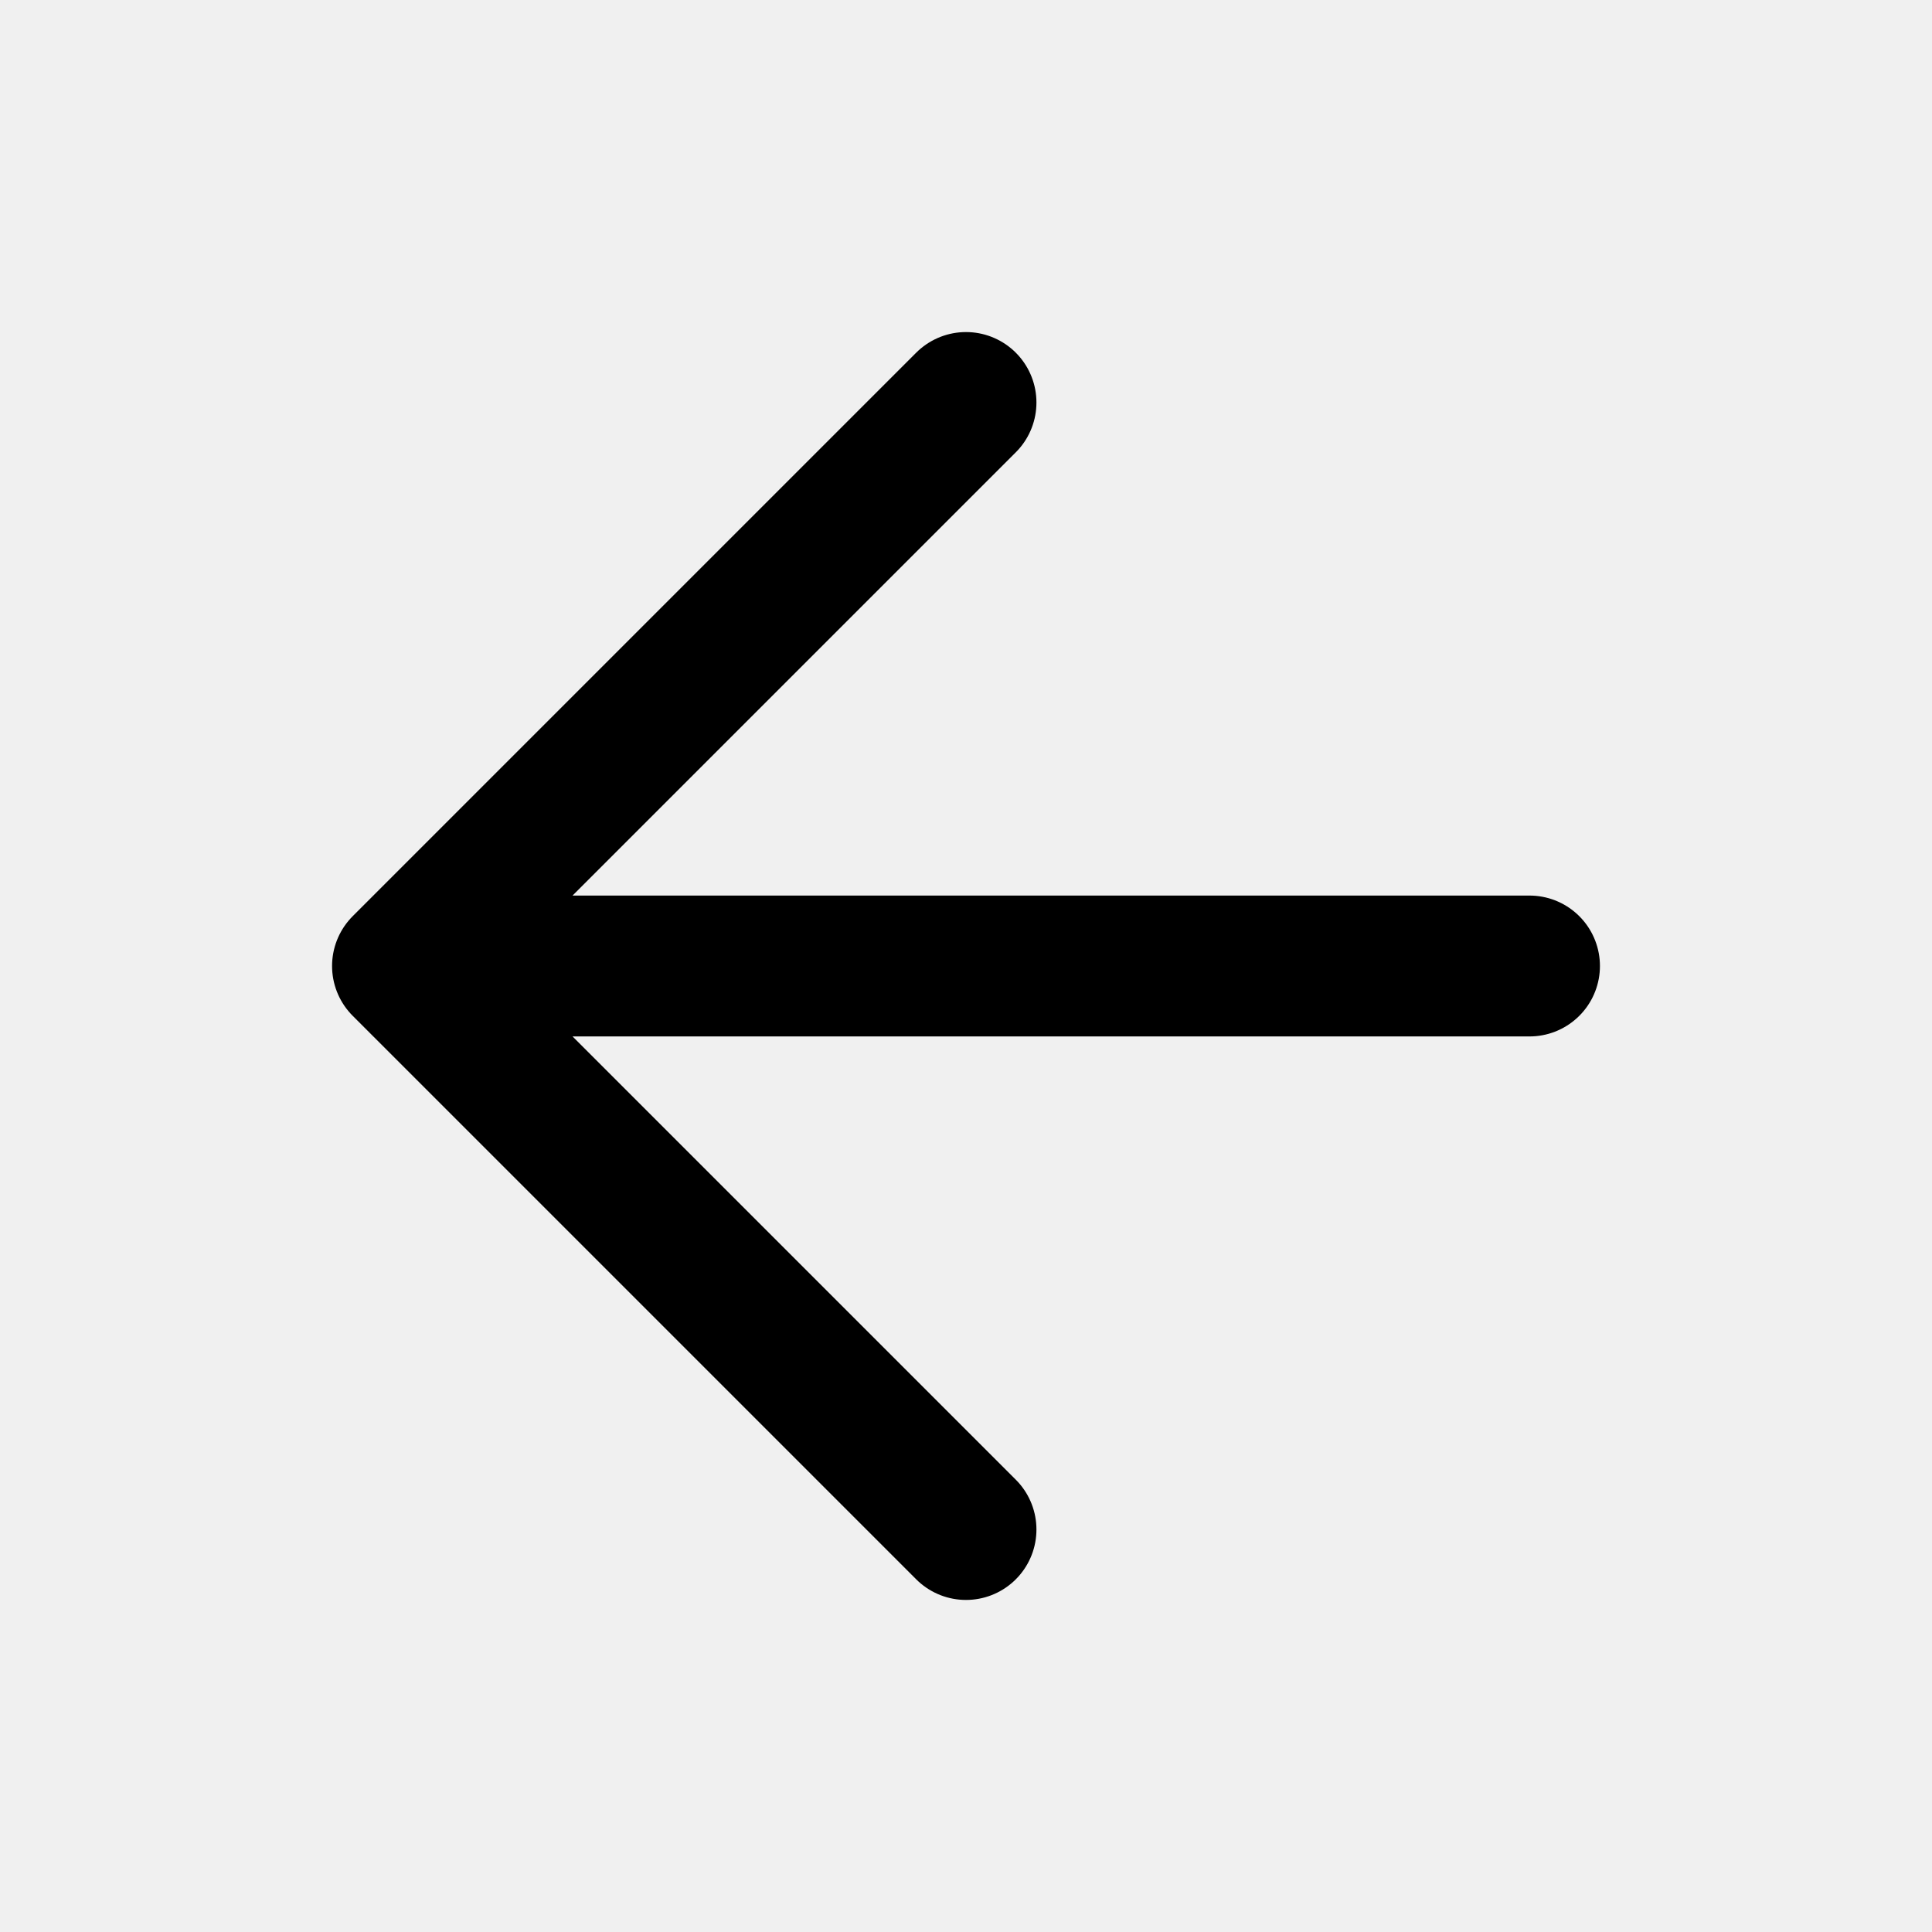
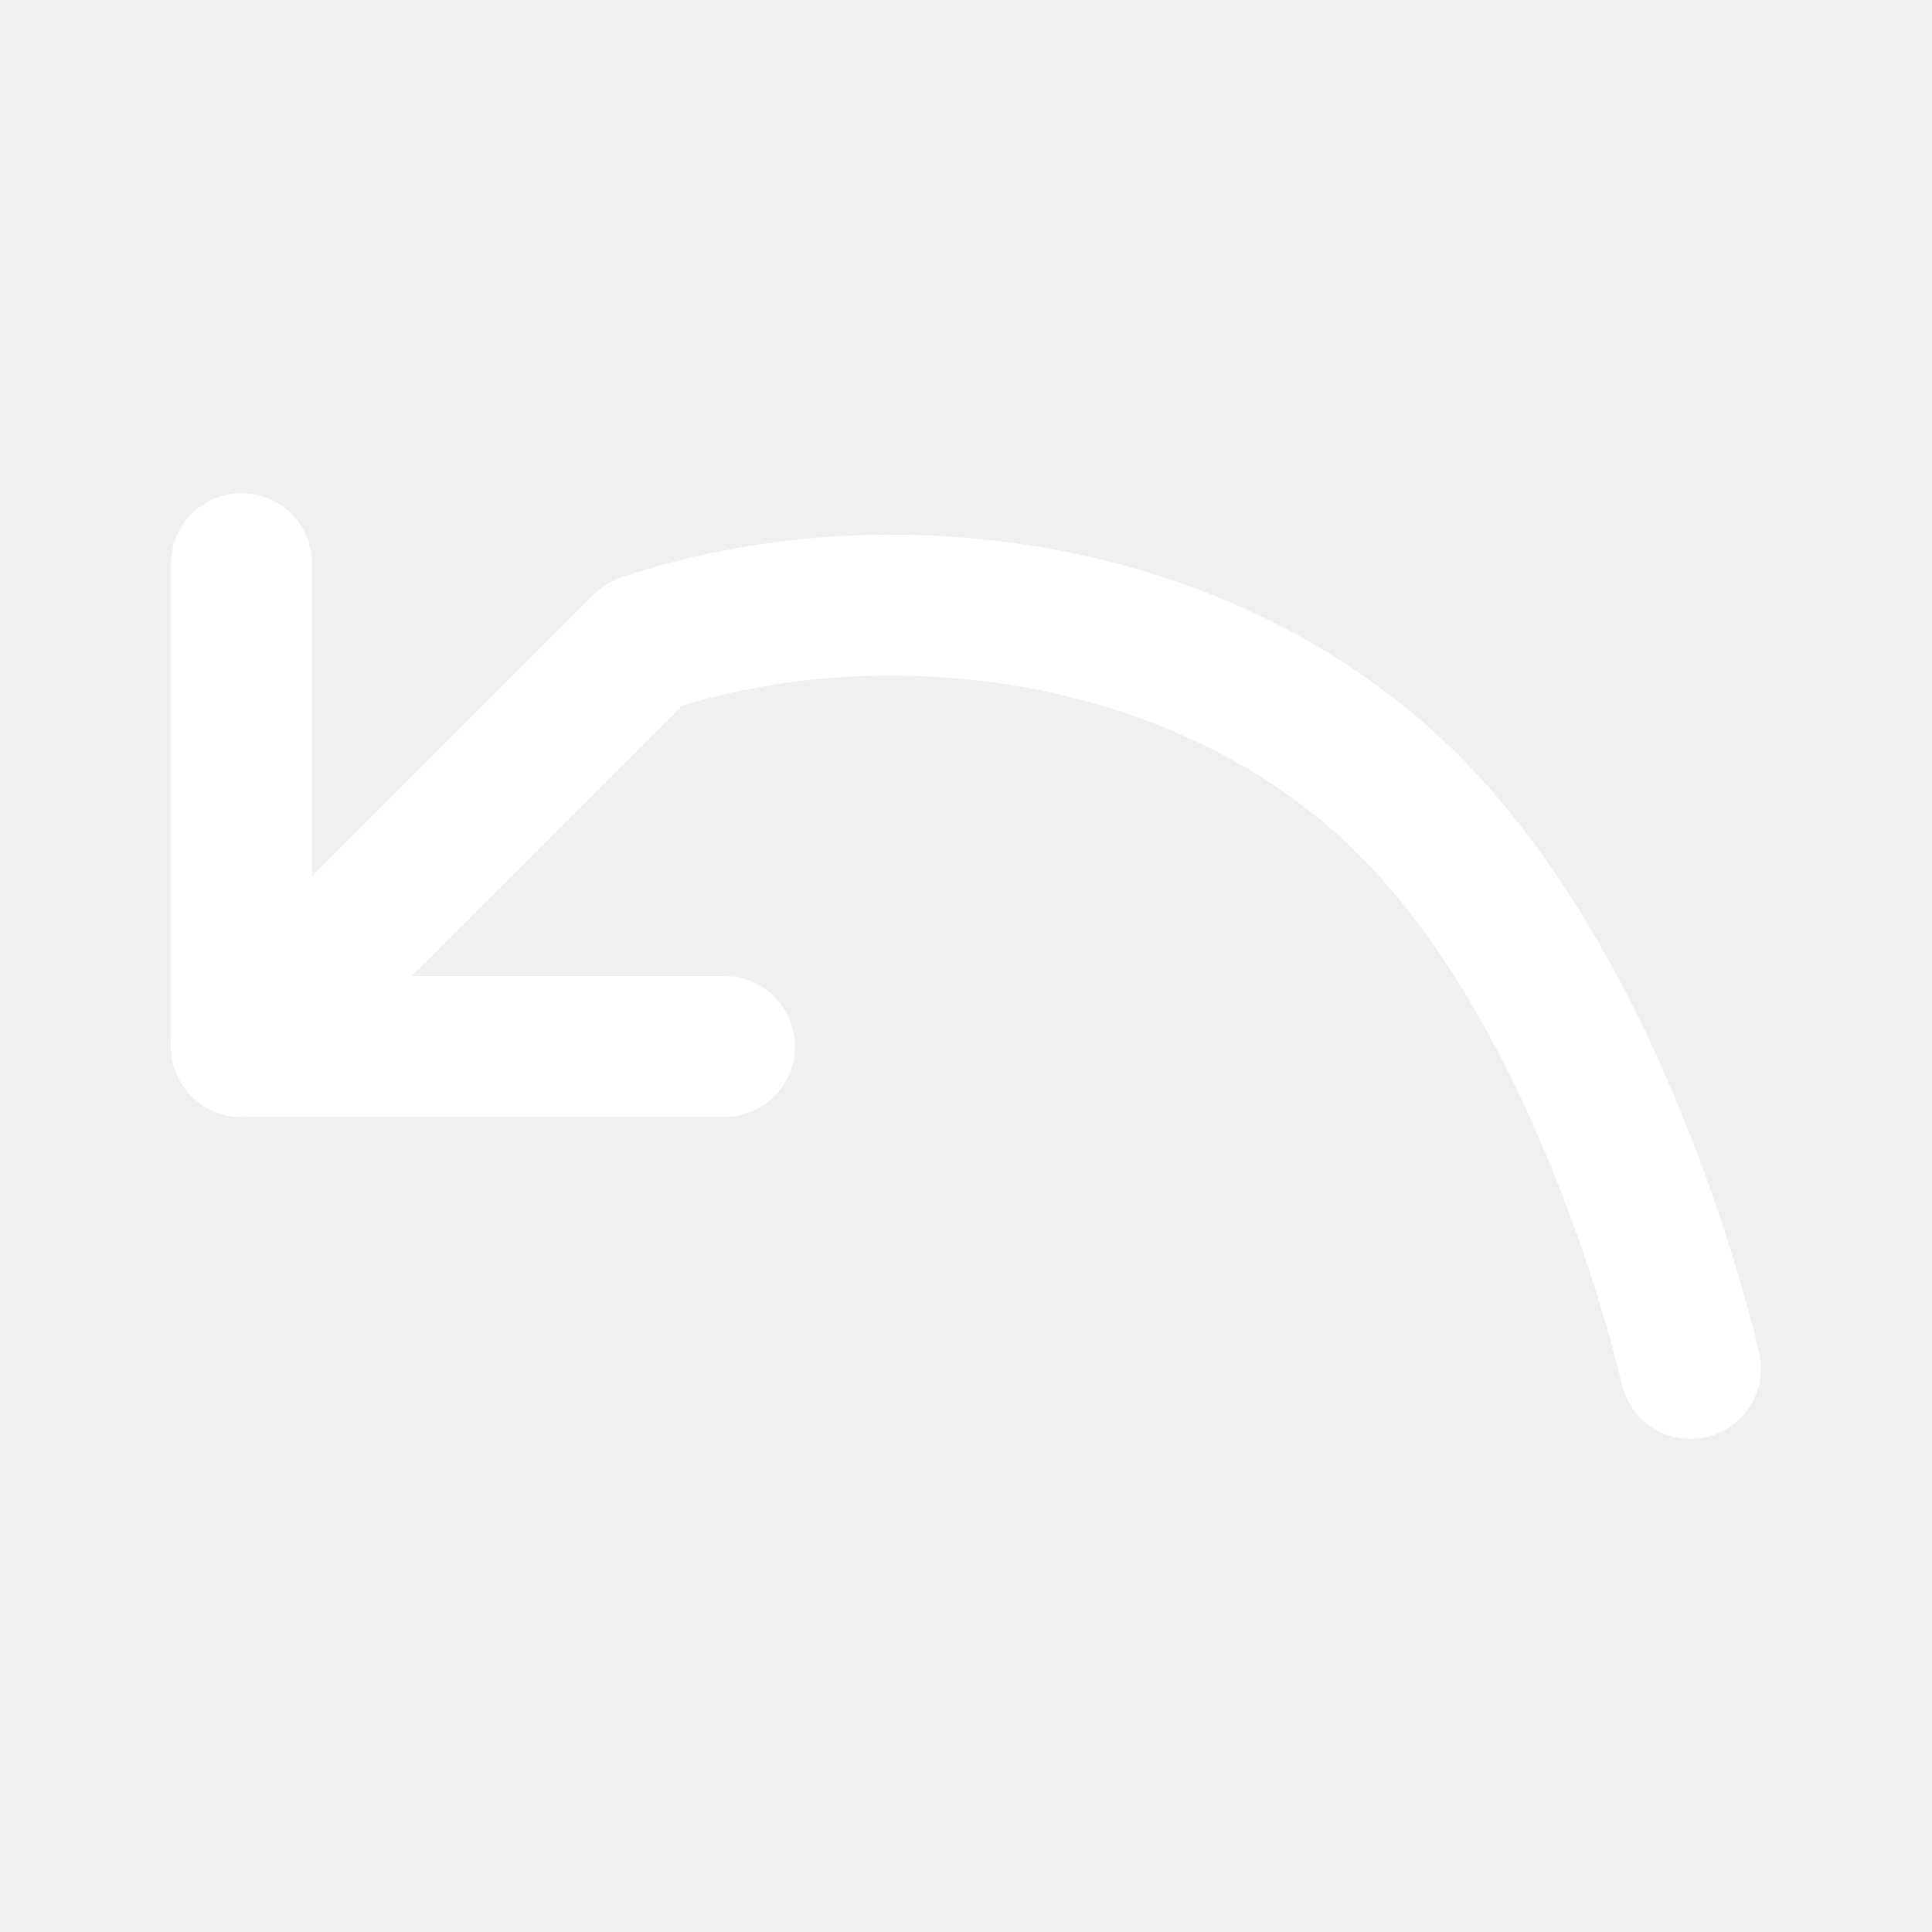
<svg xmlns="http://www.w3.org/2000/svg" width="24" height="24" viewBox="0 0 24 24" fill="none">
-   <path d="M12 19L5 12L12 5M5 12H19" stroke="currentColor" stroke-width="1.75" stroke-linecap="round" stroke-linejoin="round" />
+   <path d="M3 7V13H9" stroke="white" stroke-width="1.75" stroke-linecap="round" stroke-linejoin="round" />
+   <path d="M21 17C21 17 20 12.5 17.5 10C15 7.5 11 7 8 8L3 13" stroke="white" stroke-width="1.75" stroke-linecap="round" stroke-linejoin="round" />
</svg>
